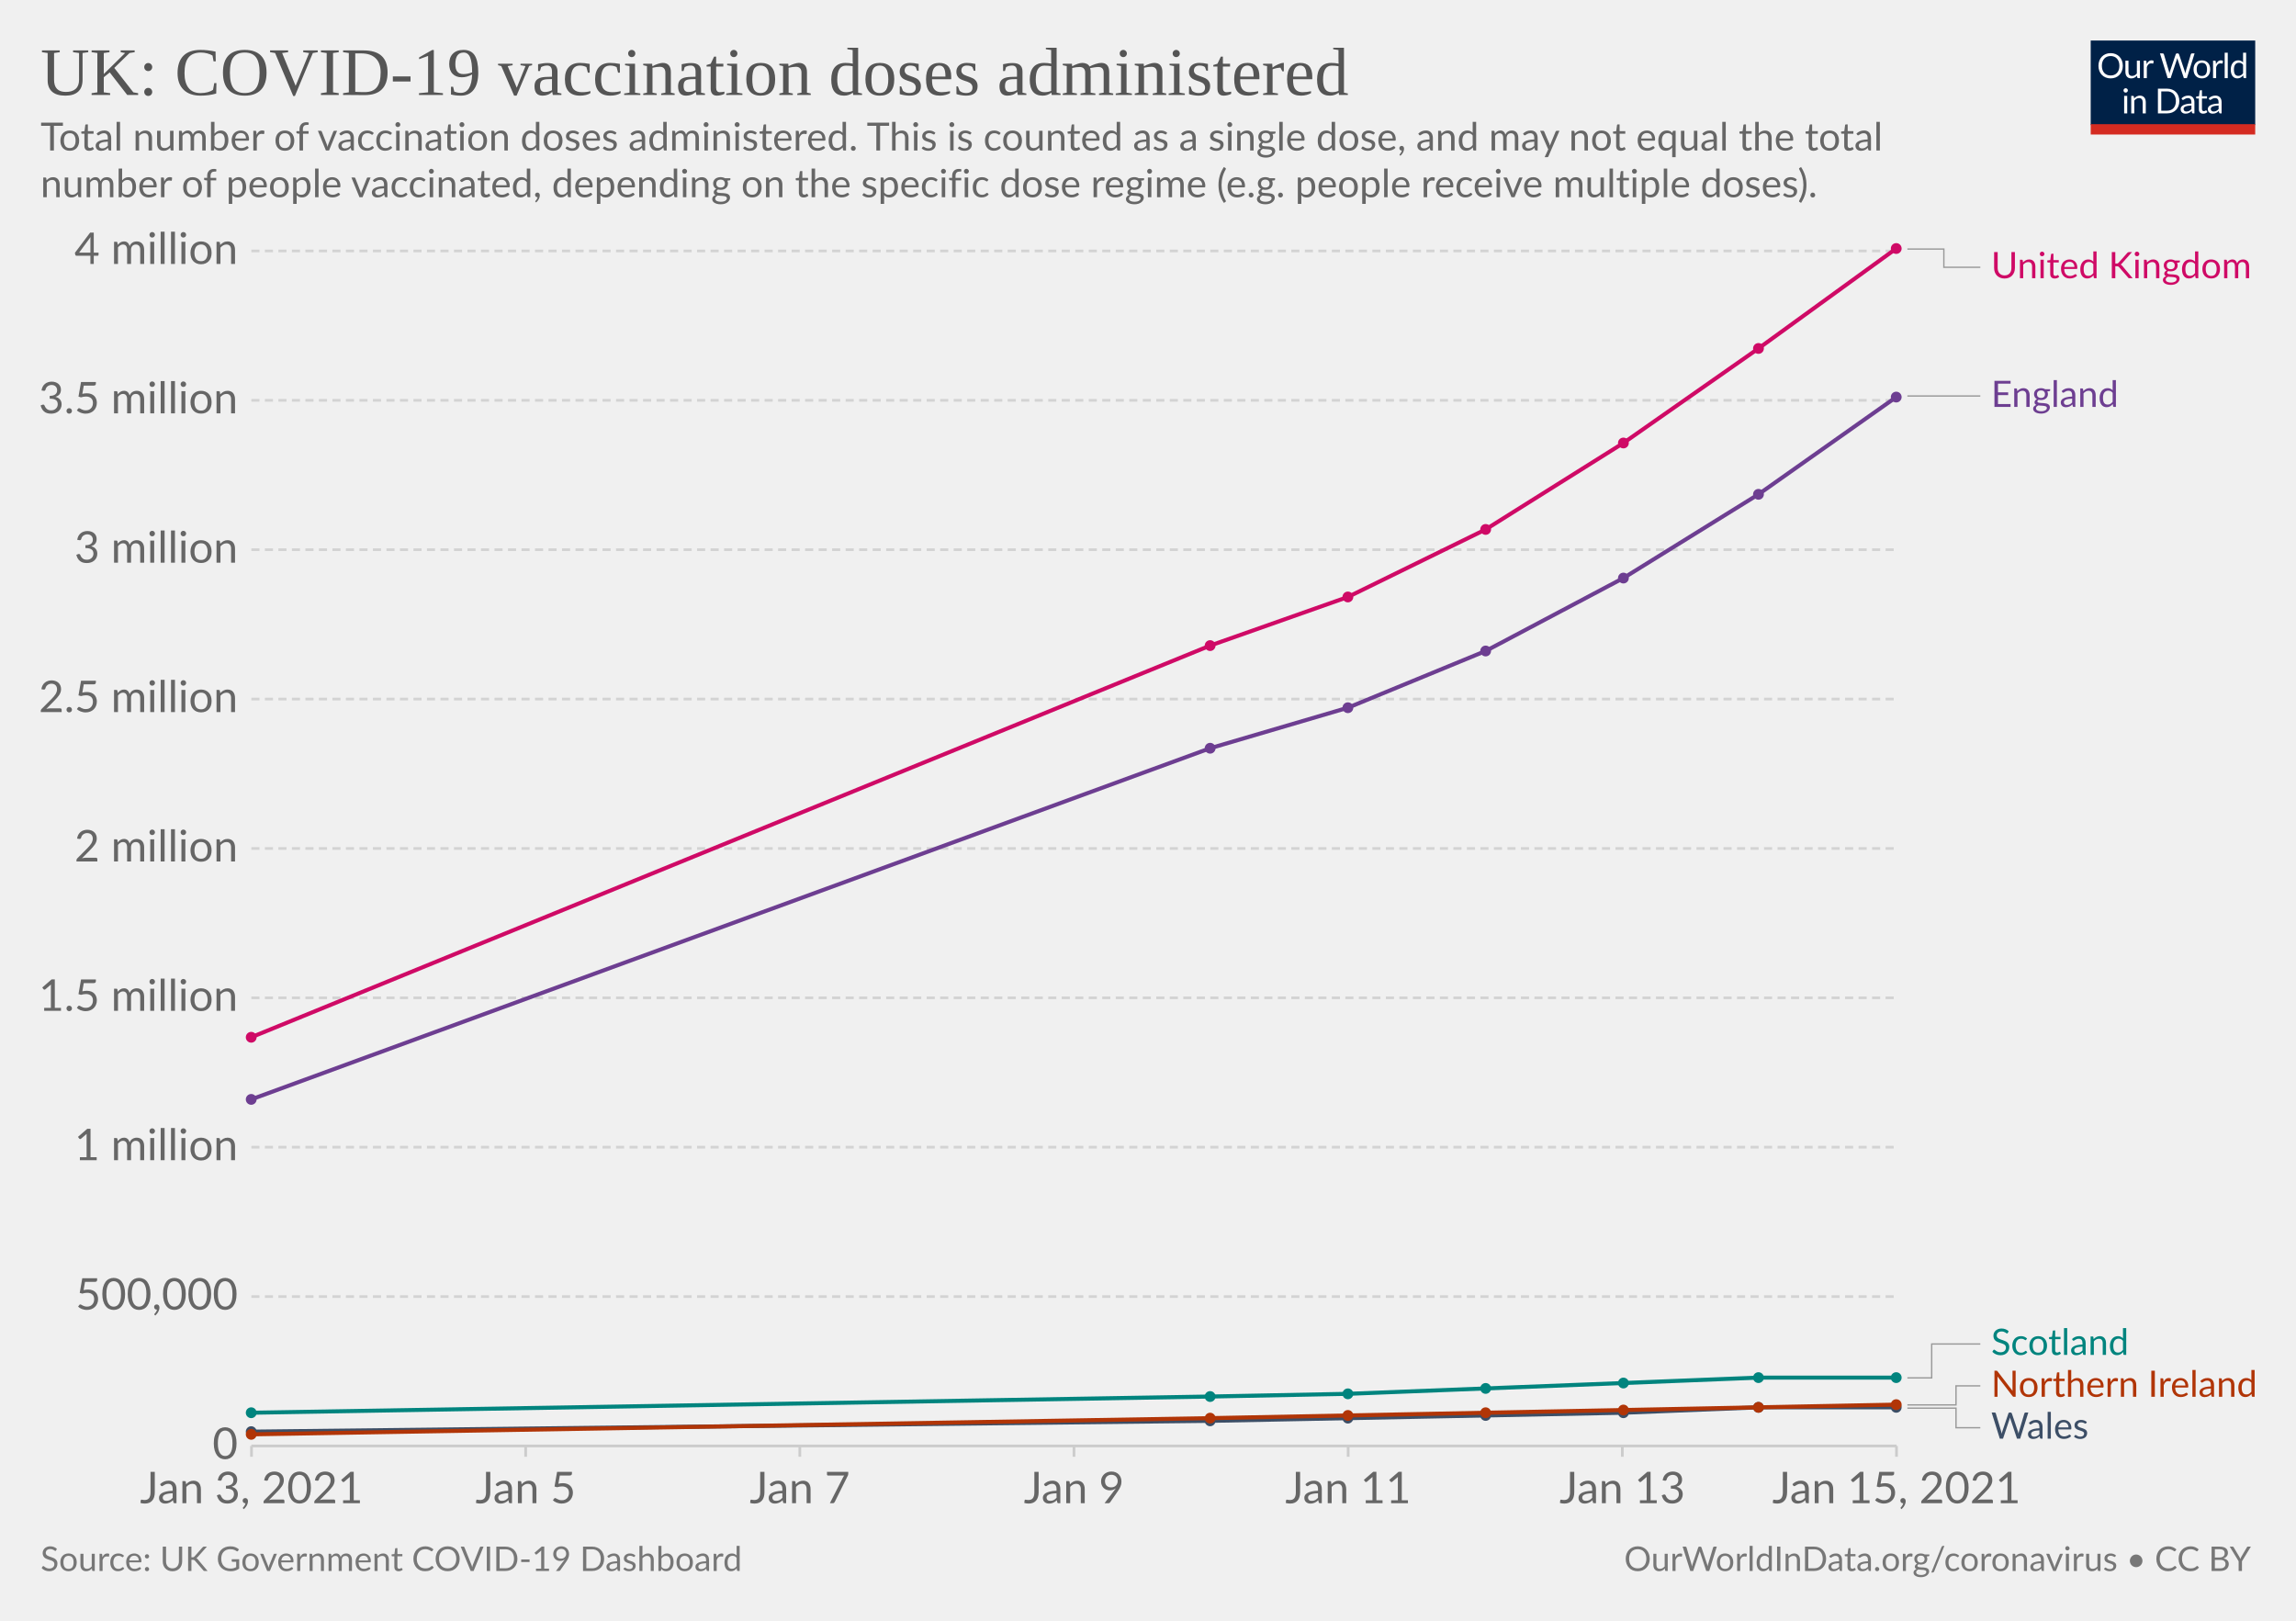
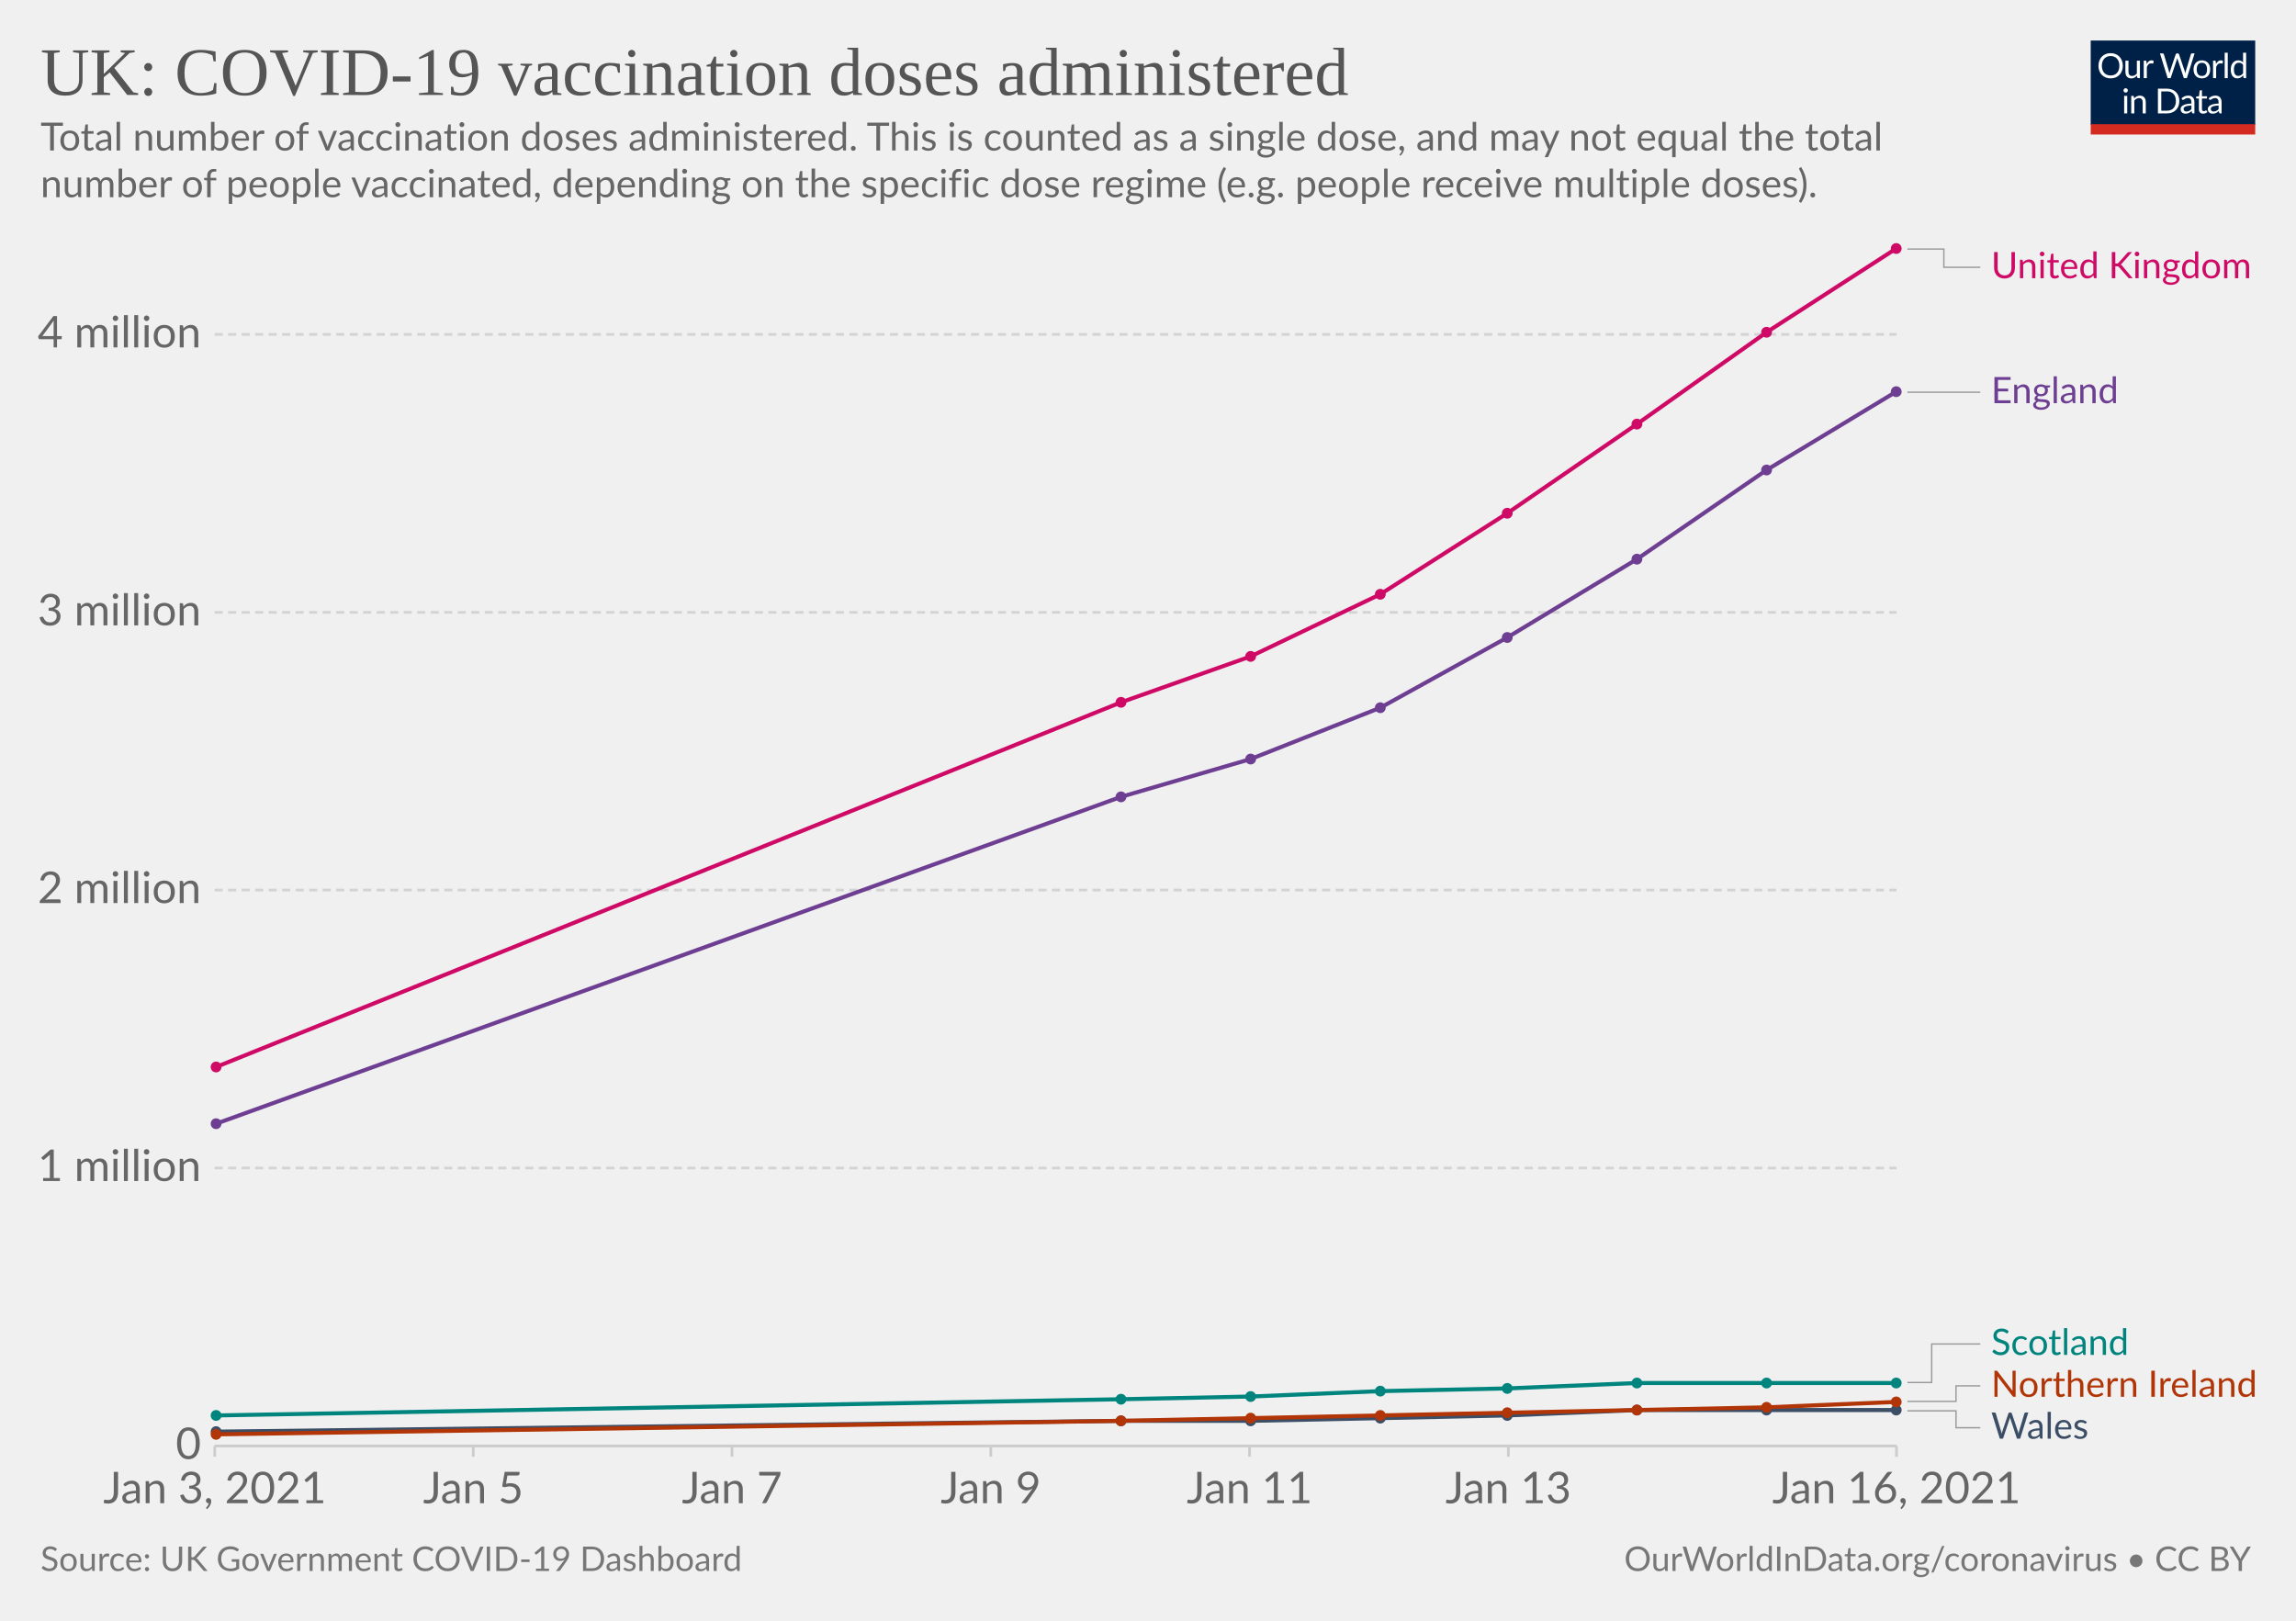
<svg xmlns="http://www.w3.org/2000/svg" version="1.1" style="background-color:#fff;-webkit-font-smoothing:antialiased" width="850" height="600" viewBox="0 0 850 600" font-family="Lato,'Helvetica Neue',Helvetica,Arial,sans-serif" font-size="18" text-rendering="optimizeLegibility">
  <g class="HeaderView">
    <g transform="matrix(.29 0 0 .29 774 15)">
      <svg width="210" height="120" viewBox="0 0 210 120" fill="none">
        <g clip-path="url(#clip0)">
          <path d="M0 0h210v107.89H0V0z" fill="#002147" />
          <path d="M40.98 32.25c0 2.36-.38 4.53-1.12 6.51a14.26 14.26 0 01-8.1 8.4c-1.9.78-4.02 1.17-6.34 1.17a16.6 16.6 0 01-6.33-1.17 14.31 14.31 0 01-8.08-8.4 18.29 18.29 0 01-1.12-6.51c0-2.36.38-4.53 1.12-6.5.75-1.97 1.8-3.67 3.17-5.1a14.32 14.32 0 014.9-3.34c1.92-.8 4.03-1.19 6.34-1.19 2.32 0 4.43.4 6.34 1.19 1.92.8 3.56 1.9 4.93 3.34a14.87 14.87 0 013.17 5.1 18.1 18.1 0 011.12 6.5zm-4.38 0c0-1.94-.26-3.68-.8-5.22a10.91 10.91 0 00-2.24-3.89 9.68 9.68 0 00-3.52-2.46 11.95 11.95 0 00-4.62-.86c-1.68 0-3.21.28-4.6.86a9.88 9.88 0 00-3.54 2.46 10.91 10.91 0 00-2.24 3.9c-.53 1.53-.8 3.27-.8 5.2 0 1.94.27 3.68.8 5.22a11.17 11.17 0 002.24 3.9 10.01 10.01 0 003.55 2.44c1.38.56 2.9.83 4.6.83s3.24-.27 4.61-.83a9.8 9.8 0 003.52-2.44 11.17 11.17 0 002.25-3.9c.53-1.54.8-3.28.8-5.21zm26.22-6.54V48H60.5c-.56 0-.9-.27-1.05-.81l-.31-2.4a12.45 12.45 0 01-3.26 2.6c-1.2.64-2.58.96-4.13.96-1.22 0-2.3-.2-3.24-.6a6.52 6.52 0 01-2.33-1.7 7.37 7.37 0 01-1.43-2.67c-.3-1.04-.46-2.2-.46-3.45V25.7h3.91v14.22c0 1.68.38 2.99 1.15 3.91.77.93 1.96 1.39 3.54 1.39 1.16 0 2.24-.27 3.23-.82a10.42 10.42 0 002.8-2.28V25.7h3.91zm8.61 4.47a9.94 9.94 0 012.6-3.56 5.64 5.64 0 013.76-1.3c.47 0 .92.05 1.34.15.44.1.83.27 1.17.49l-.3 2.92c-.09.37-.3.55-.66.55-.2 0-.5-.04-.9-.13a6.21 6.21 0 00-3.24.18 4.23 4.23 0 00-1.47.92c-.42.4-.81.9-1.17 1.5-.33.58-.64 1.26-.92 2.02V48H67.7V25.71h2.25c.42 0 .72.08.88.25.16.16.27.44.33.83l.26 3.39zm61.16-13.7L122.75 48h-3.82l-7.99-24.05a21.95 21.95 0 01-.42-1.58 38.36 38.36 0 01-.44 1.58L102.05 48h-3.83L88.4 16.47h3.54c.38 0 .7.1.95.29.26.2.43.43.5.73l6.52 21.9.28 1.28.29 1.46.3-1.46.38-1.27 7.41-21.91c.1-.25.26-.48.51-.69.27-.22.58-.33.95-.33h1.23c.38 0 .69.1.92.29a1.77 1.77 0 01.53.73l7.4 21.9a28.4 28.4 0 01.68 2.62 29.52 29.52 0 01.52-2.61l6.54-21.91a1.31 1.31 0 01.48-.7c.27-.21.58-.32.95-.32h3.32zm9.35 8.88c1.63 0 3.1.27 4.4.82a9.43 9.43 0 015.46 5.94c.5 1.4.74 2.98.74 4.73 0 1.76-.25 3.34-.74 4.75a9.43 9.43 0 01-5.46 5.92c-1.3.52-2.77.79-4.4.79-1.64 0-3.12-.27-4.44-.8a9.42 9.42 0 01-3.35-2.3c-.92-1-1.63-2.2-2.13-3.61-.49-1.41-.73-3-.73-4.75s.24-3.33.73-4.73c.5-1.43 1.2-2.64 2.13-3.63a9.4 9.4 0 013.35-2.31c1.32-.55 2.8-.82 4.44-.82zm0 19.89c2.2 0 3.84-.73 4.93-2.2 1.08-1.48 1.63-3.54 1.63-6.18 0-2.66-.55-4.72-1.63-6.2-1.09-1.49-2.73-2.23-4.93-2.23-1.12 0-2.09.2-2.93.57a5.71 5.71 0 00-2.06 1.65 7.5 7.5 0 00-1.24 2.67c-.26 1.04-.4 2.22-.4 3.54 0 2.64.55 4.7 1.64 6.18 1.1 1.47 2.76 2.2 4.99 2.2zm17.97-15.07a9.94 9.94 0 012.6-3.56 5.64 5.64 0 013.76-1.3c.47 0 .91.05 1.34.15.44.1.83.27 1.16.49l-.28 2.92c-.09.37-.31.55-.66.55-.2 0-.5-.04-.9-.13a6.2 6.2 0 00-3.24.18 4.23 4.23 0 00-1.47.92c-.43.4-.82.9-1.17 1.5a13.1 13.1 0 00-.92 2.02V48h-3.94V25.71h2.24c.43 0 .72.08.88.25.17.16.28.44.33.83l.27 3.39zm15.04-14.59V48h-3.92V15.6h3.92zm19.55 15.43a6.22 6.22 0 00-2.38-2.05 6.7 6.7 0 00-2.86-.6c-2.07 0-3.66.75-4.77 2.23-1.12 1.48-1.68 3.6-1.68 6.33 0 1.46.13 2.7.38 3.74a7.29 7.29 0 001.1 2.56 4.35 4.35 0 001.78 1.45c.7.3 1.5.46 2.4.46 1.29 0 2.41-.3 3.36-.88a9.6 9.6 0 002.67-2.49V31.02zm3.91-15.43V48h-2.33c-.56 0-.9-.27-1.06-.81l-.35-2.71a12.13 12.13 0 01-3.25 2.77 8.28 8.28 0 01-4.23 1.06 7.31 7.31 0 01-6.14-2.9c-.73-.96-1.3-2.15-1.69-3.57a18.35 18.35 0 01.07-9.48 11.29 11.29 0 011.89-3.7 8.7 8.7 0 017.06-3.34 7.96 7.96 0 016.12 2.62V15.59h3.91zM46.61 70.71V93H42.7V70.71h3.91zm.84-7c0 .39-.08.75-.24 1.09a2.81 2.81 0 01-1.52 1.47 2.67 2.67 0 01-2.16 0 2.9 2.9 0 01-1.45-1.47 2.67 2.67 0 010-2.16c.15-.35.35-.65.6-.9.25-.27.53-.47.85-.62a2.67 2.67 0 012.16 0c.35.15.65.35.9.62.27.25.47.55.62.9.16.34.24.7.24 1.08zm7.97 10.24c.49-.54 1-1.04 1.54-1.48a9.85 9.85 0 013.66-1.84 8.96 8.96 0 015.43.35c.94.4 1.72.97 2.33 1.71a7.36 7.36 0 011.43 2.67c.32 1.04.49 2.19.49 3.45V93h-3.94V78.81c0-1.69-.4-3-1.17-3.92-.76-.93-1.93-1.4-3.5-1.4a6.6 6.6 0 00-3.25.83c-1 .56-1.92 1.31-2.77 2.27V93h-3.94V70.71h2.35c.56 0 .9.28 1.04.82l.3 2.42zm57.7 3.3c0 2.36-.37 4.5-1.11 6.44a14.3 14.3 0 01-3.17 4.98 14.1 14.1 0 01-4.93 3.2c-1.9.76-4.02 1.13-6.33 1.13H85.8V61.47h11.77c2.31 0 4.42.39 6.33 1.15a13.8 13.8 0 018.1 8.18 17.75 17.75 0 011.12 6.45zm-4.37 0c0-1.94-.26-3.67-.8-5.2a10.94 10.94 0 00-2.23-3.87 9.57 9.57 0 00-3.53-2.42 12.23 12.23 0 00-4.61-.83h-7.5v24.62h7.5c1.7 0 3.24-.28 4.61-.84a9.7 9.7 0 003.53-2.4 10.94 10.94 0 002.24-3.87c.53-1.53.8-3.26.8-5.2zm19.8 5.72c-1.8.06-3.34.2-4.62.44-1.26.22-2.3.51-3.1.88-.8.36-1.37.8-1.74 1.3-.35.5-.53 1.05-.53 1.67 0 .58.1 1.1.3 1.52a3 3 0 00.76 1.05c.34.27.73.46 1.17.6a6.13 6.13 0 001.45.17 7.28 7.28 0 003.5-.81 11.95 11.95 0 002.82-2.2v-4.62zm-12.65-9.11a12.73 12.73 0 013.98-2.66c1.43-.59 3-.88 4.73-.88 1.25 0 2.36.2 3.33.61a6.81 6.81 0 013.94 4.38c.33 1.04.5 2.19.5 3.43V93h-1.74a1.8 1.8 0 01-.88-.18c-.2-.13-.36-.38-.48-.74l-.44-2.12-1.72 1.46a9.48 9.48 0 01-3.74 1.7c-.69.15-1.46.23-2.3.23-.87 0-1.69-.12-2.45-.35a5.34 5.34 0 01-3.34-2.93 6.64 6.64 0 01-.49-2.64c0-.88.25-1.72.73-2.53a6.33 6.33 0 012.35-2.17c1.09-.63 2.5-1.15 4.25-1.54 1.75-.41 3.89-.65 6.42-.7v-1.75c0-1.73-.37-3.03-1.12-3.91-.75-.9-1.84-1.34-3.28-1.34-.97 0-1.78.12-2.44.37-.64.23-1.2.5-1.7.81l-1.23.82c-.33.23-.67.35-1 .35-.27 0-.5-.07-.69-.2a2.1 2.1 0 01-.48-.53l-.7-1.25zm27.67 19.5c-1.76 0-3.12-.5-4.07-1.48-.94-.98-1.41-2.4-1.41-4.25V74h-2.68a.9.9 0 01-.6-.2c-.16-.14-.24-.36-.24-.66v-1.56l3.65-.46.9-6.89a.9.9 0 01.29-.52.88.88 0 01.62-.22H142v7.67h6.44V74H142v13.38c0 .94.22 1.63.68 2.09.45.45 1.04.68 1.76.68a3.21 3.21 0 001.85-.53l.55-.35c.16-.12.3-.18.41-.18.2 0 .4.13.55.38l1.15 1.87a7.45 7.45 0 01-2.44 1.5 8.53 8.53 0 01-2.95.52zm19.68-10.4c-1.8.07-3.34.21-4.62.45-1.26.22-2.3.51-3.1.88-.8.36-1.37.8-1.74 1.3-.35.5-.53 1.05-.53 1.67 0 .58.1 1.1.3 1.52a2.9 2.9 0 00.76 1.05c.34.27.73.46 1.17.6a6.13 6.13 0 001.45.17 7.3 7.3 0 003.5-.81 12.04 12.04 0 002.82-2.2v-4.62zm-12.65-9.1a12.72 12.72 0 013.99-2.66c1.42-.59 3-.88 4.72-.88 1.25 0 2.36.2 3.33.61a6.81 6.81 0 013.94 4.38c.33 1.04.5 2.19.5 3.43V93h-1.74a1.8 1.8 0 01-.88-.18c-.2-.13-.36-.38-.48-.74l-.44-2.12-1.72 1.46a9.48 9.48 0 01-3.74 1.7c-.69.15-1.46.23-2.3.23-.87 0-1.69-.12-2.45-.35a5.33 5.33 0 01-3.34-2.93 6.62 6.62 0 01-.49-2.64c0-.88.25-1.72.73-2.53a6.33 6.33 0 012.35-2.17c1.09-.63 2.5-1.15 4.25-1.54a31.2 31.2 0 016.42-.7v-1.75c0-1.73-.37-3.03-1.12-3.91-.75-.9-1.84-1.34-3.28-1.34-.97 0-1.78.12-2.44.37-.64.23-1.2.5-1.7.81l-1.22.82c-.34.23-.68.35-1.02.35-.26 0-.49-.07-.68-.2a1.88 1.88 0 01-.48-.53l-.7-1.25zM40.98 32.25c0 2.36-.38 4.53-1.12 6.51a14.26 14.26 0 01-8.1 8.4c-1.9.78-4.02 1.17-6.34 1.17a16.6 16.6 0 01-6.33-1.17 14.31 14.31 0 01-8.08-8.4 18.29 18.29 0 01-1.12-6.51c0-2.36.38-4.53 1.12-6.5.75-1.97 1.8-3.67 3.17-5.1a14.32 14.32 0 014.9-3.34c1.92-.8 4.03-1.19 6.34-1.19 2.32 0 4.43.4 6.34 1.19 1.92.8 3.56 1.9 4.93 3.34a14.87 14.87 0 013.17 5.1 18.1 18.1 0 011.12 6.5zm-4.38 0c0-1.94-.26-3.68-.8-5.22a10.91 10.91 0 00-2.24-3.89 9.68 9.68 0 00-3.52-2.46 11.95 11.95 0 00-4.62-.86c-1.68 0-3.21.28-4.6.86a9.88 9.88 0 00-3.54 2.46 10.91 10.91 0 00-2.24 3.9c-.53 1.53-.8 3.27-.8 5.2 0 1.94.27 3.68.8 5.22a11.17 11.17 0 002.24 3.9 10.01 10.01 0 003.55 2.44c1.38.56 2.9.83 4.6.83s3.24-.27 4.61-.83a9.8 9.8 0 003.52-2.44 11.17 11.17 0 002.25-3.9c.53-1.54.8-3.28.8-5.21zm26.22-6.54V48H60.5c-.56 0-.9-.27-1.05-.81l-.31-2.4a12.45 12.45 0 01-3.26 2.6c-1.2.64-2.58.96-4.13.96-1.22 0-2.3-.2-3.24-.6a6.52 6.52 0 01-2.33-1.7 7.37 7.37 0 01-1.43-2.67c-.3-1.04-.46-2.2-.46-3.45V25.7h3.91v14.22c0 1.68.38 2.99 1.15 3.91.77.93 1.96 1.39 3.54 1.39 1.16 0 2.24-.27 3.23-.82a10.42 10.42 0 002.8-2.28V25.7h3.91zm8.61 4.47a9.94 9.94 0 012.6-3.56 5.64 5.64 0 013.76-1.3c.47 0 .92.05 1.34.15.44.1.83.27 1.17.49l-.3 2.92c-.09.37-.3.55-.66.55-.2 0-.5-.04-.9-.13a6.21 6.21 0 00-3.24.18 4.23 4.23 0 00-1.47.92c-.42.4-.81.9-1.17 1.5-.33.58-.64 1.26-.92 2.02V48H67.7V25.71h2.25c.42 0 .72.08.88.25.16.16.27.44.33.83l.26 3.39zm61.16-13.7L122.75 48h-3.82l-7.99-24.05a21.95 21.95 0 01-.42-1.58 38.36 38.36 0 01-.44 1.58L102.05 48h-3.83L88.4 16.47h3.54c.38 0 .7.1.95.29.26.2.43.43.5.73l6.52 21.9.28 1.28.29 1.46.3-1.46.38-1.27 7.41-21.91c.1-.25.26-.48.51-.69.27-.22.58-.33.95-.33h1.23c.38 0 .69.1.92.29a1.77 1.77 0 01.53.73l7.4 21.9a28.4 28.4 0 01.68 2.62 29.52 29.52 0 01.52-2.61l6.54-21.91a1.31 1.31 0 01.48-.7c.27-.21.58-.32.95-.32h3.32zm9.35 8.88c1.63 0 3.1.27 4.4.82a9.43 9.43 0 015.46 5.94c.5 1.4.74 2.98.74 4.73 0 1.76-.25 3.34-.74 4.75a9.43 9.43 0 01-5.46 5.92c-1.3.52-2.77.79-4.4.79-1.64 0-3.12-.27-4.44-.8a9.42 9.42 0 01-3.35-2.3c-.92-1-1.63-2.2-2.13-3.61-.49-1.41-.73-3-.73-4.75s.24-3.33.73-4.73c.5-1.43 1.2-2.64 2.13-3.63a9.4 9.4 0 013.35-2.31c1.32-.55 2.8-.82 4.44-.82zm0 19.89c2.2 0 3.84-.73 4.93-2.2 1.08-1.48 1.63-3.54 1.63-6.18 0-2.66-.55-4.72-1.63-6.2-1.09-1.49-2.73-2.23-4.93-2.23-1.12 0-2.09.2-2.93.57a5.71 5.71 0 00-2.06 1.65 7.5 7.5 0 00-1.24 2.67c-.26 1.04-.4 2.22-.4 3.54 0 2.64.55 4.7 1.64 6.18 1.1 1.47 2.76 2.2 4.99 2.2zm17.97-15.07a9.94 9.94 0 012.6-3.56 5.64 5.64 0 013.76-1.3c.47 0 .91.05 1.34.15.44.1.83.27 1.16.49l-.28 2.92c-.09.37-.31.55-.66.55-.2 0-.5-.04-.9-.13a6.2 6.2 0 00-3.24.18 4.23 4.23 0 00-1.47.92c-.43.4-.82.9-1.17 1.5a13.1 13.1 0 00-.92 2.02V48h-3.94V25.71h2.24c.43 0 .72.08.88.25.17.16.28.44.33.83l.27 3.39zm15.04-14.59V48h-3.92V15.6h3.92zm19.55 15.43a6.22 6.22 0 00-2.38-2.05 6.7 6.7 0 00-2.86-.6c-2.07 0-3.66.75-4.77 2.23-1.12 1.48-1.68 3.6-1.68 6.33 0 1.46.13 2.7.38 3.74a7.29 7.29 0 001.1 2.56 4.35 4.35 0 001.78 1.45c.7.3 1.5.46 2.4.46 1.29 0 2.41-.3 3.36-.88a9.6 9.6 0 002.67-2.49V31.02zm3.91-15.43V48h-2.33c-.56 0-.9-.27-1.06-.81l-.35-2.71a12.13 12.13 0 01-3.25 2.77 8.28 8.28 0 01-4.23 1.06 7.31 7.31 0 01-6.14-2.9c-.73-.96-1.3-2.15-1.69-3.57a18.35 18.35 0 01.07-9.48 11.29 11.29 0 011.89-3.7 8.7 8.7 0 017.06-3.34 7.96 7.96 0 016.12 2.62V15.59h3.91zM46.61 70.71V93H42.7V70.71h3.91zm.84-7c0 .39-.08.75-.24 1.09a2.81 2.81 0 01-1.52 1.47 2.67 2.67 0 01-2.16 0 2.9 2.9 0 01-1.45-1.47 2.67 2.67 0 010-2.16c.15-.35.35-.65.6-.9.25-.27.53-.47.85-.62a2.67 2.67 0 012.16 0c.35.15.65.35.9.62.27.25.47.55.62.9.16.34.24.7.24 1.08zm7.97 10.24c.49-.54 1-1.04 1.54-1.48a9.85 9.85 0 013.66-1.84 8.96 8.96 0 015.43.35c.94.4 1.72.97 2.33 1.71a7.36 7.36 0 011.43 2.67c.32 1.04.49 2.19.49 3.45V93h-3.94V78.81c0-1.69-.4-3-1.17-3.92-.76-.93-1.93-1.4-3.5-1.4a6.6 6.6 0 00-3.25.83c-1 .56-1.92 1.31-2.77 2.27V93h-3.94V70.71h2.35c.56 0 .9.28 1.04.82l.3 2.42zm57.7 3.3c0 2.36-.37 4.5-1.11 6.44a14.3 14.3 0 01-3.17 4.98 14.1 14.1 0 01-4.93 3.2c-1.9.76-4.02 1.13-6.33 1.13H85.8V61.47h11.77c2.31 0 4.42.39 6.33 1.15a13.8 13.8 0 018.1 8.18 17.75 17.75 0 011.12 6.45zm-4.37 0c0-1.94-.26-3.67-.8-5.2a10.94 10.94 0 00-2.23-3.87 9.57 9.57 0 00-3.53-2.42 12.23 12.23 0 00-4.61-.83h-7.5v24.62h7.5c1.7 0 3.24-.28 4.61-.84a9.7 9.7 0 003.53-2.4 10.94 10.94 0 002.24-3.87c.53-1.53.8-3.26.8-5.2zm19.8 5.72c-1.8.06-3.34.2-4.62.44-1.26.22-2.3.51-3.1.88-.8.36-1.37.8-1.74 1.3-.35.5-.53 1.05-.53 1.67 0 .58.1 1.1.3 1.52a3 3 0 00.76 1.05c.34.27.73.46 1.17.6a6.13 6.13 0 001.45.17 7.28 7.28 0 003.5-.81 11.95 11.95 0 002.82-2.2v-4.62zm-12.65-9.11a12.73 12.73 0 013.98-2.66c1.43-.59 3-.88 4.73-.88 1.25 0 2.36.2 3.33.61a6.81 6.81 0 013.94 4.38c.33 1.04.5 2.19.5 3.43V93h-1.74a1.8 1.8 0 01-.88-.18c-.2-.13-.36-.38-.48-.74l-.44-2.12-1.72 1.46a9.48 9.48 0 01-3.74 1.7c-.69.15-1.46.23-2.3.23-.87 0-1.69-.12-2.45-.35a5.34 5.34 0 01-3.34-2.93 6.64 6.64 0 01-.49-2.64c0-.88.25-1.72.73-2.53a6.33 6.33 0 012.35-2.17c1.09-.63 2.5-1.15 4.25-1.54 1.75-.41 3.89-.65 6.42-.7v-1.75c0-1.73-.37-3.03-1.12-3.91-.75-.9-1.84-1.34-3.28-1.34-.97 0-1.78.12-2.44.37-.64.23-1.2.5-1.7.81l-1.23.82c-.33.23-.67.35-1 .35-.27 0-.5-.07-.69-.2a2.1 2.1 0 01-.48-.53l-.7-1.25zm27.67 19.5c-1.76 0-3.12-.5-4.07-1.48-.94-.98-1.41-2.4-1.41-4.25V74h-2.68a.9.9 0 01-.6-.2c-.16-.14-.24-.36-.24-.66v-1.56l3.65-.46.9-6.89a.9.9 0 01.29-.52.88.88 0 01.62-.22H142v7.67h6.44V74H142v13.38c0 .94.22 1.63.68 2.09.45.45 1.04.68 1.76.68a3.21 3.21 0 001.85-.53l.55-.35c.16-.12.3-.18.41-.18.2 0 .4.13.55.38l1.15 1.87a7.45 7.45 0 01-2.44 1.5 8.53 8.53 0 01-2.95.52zm19.68-10.4c-1.8.07-3.34.21-4.62.45-1.26.22-2.3.51-3.1.88-.8.36-1.37.8-1.74 1.3-.35.5-.53 1.05-.53 1.67 0 .58.1 1.1.3 1.52a2.9 2.9 0 00.76 1.05c.34.27.73.46 1.17.6a6.13 6.13 0 001.45.17 7.3 7.3 0 003.5-.81 12.04 12.04 0 002.82-2.2v-4.62zm-12.65-9.1a12.72 12.72 0 013.99-2.66c1.42-.59 3-.88 4.72-.88 1.25 0 2.36.2 3.33.61a6.81 6.81 0 013.94 4.38c.33 1.04.5 2.19.5 3.43V93h-1.74a1.8 1.8 0 01-.88-.18c-.2-.13-.36-.38-.48-.74l-.44-2.12-1.72 1.46a9.48 9.48 0 01-3.74 1.7c-.69.15-1.46.23-2.3.23-.87 0-1.69-.12-2.45-.35a5.33 5.33 0 01-3.34-2.93 6.62 6.62 0 01-.49-2.64c0-.88.25-1.72.73-2.53a6.33 6.33 0 012.35-2.17c1.09-.63 2.5-1.15 4.25-1.54a31.2 31.2 0 016.42-.7v-1.75c0-1.73-.37-3.03-1.12-3.91-.75-.9-1.84-1.34-3.28-1.34-.97 0-1.78.12-2.44.37-.64.23-1.2.5-1.7.81l-1.22.82c-.34.23-.68.35-1.02.35-.26 0-.49-.07-.68-.2a1.88 1.88 0 01-.48-.53l-.7-1.25zM40.98 32.25c0 2.36-.38 4.53-1.12 6.51a14.26 14.26 0 01-8.1 8.4c-1.9.78-4.02 1.17-6.34 1.17a16.6 16.6 0 01-6.33-1.17 14.31 14.31 0 01-8.08-8.4 18.29 18.29 0 01-1.12-6.51c0-2.36.38-4.53 1.12-6.5.75-1.97 1.8-3.67 3.17-5.1a14.32 14.32 0 014.9-3.34c1.92-.8 4.03-1.19 6.34-1.19 2.32 0 4.43.4 6.34 1.19 1.92.8 3.56 1.9 4.93 3.34a14.87 14.87 0 013.17 5.1 18.1 18.1 0 011.12 6.5zm-4.38 0c0-1.94-.26-3.68-.8-5.22a10.91 10.91 0 00-2.24-3.89 9.68 9.68 0 00-3.52-2.46 11.95 11.95 0 00-4.62-.86c-1.68 0-3.21.28-4.6.86a9.88 9.88 0 00-3.54 2.46 10.91 10.91 0 00-2.24 3.9c-.53 1.53-.8 3.27-.8 5.2 0 1.94.27 3.68.8 5.22a11.17 11.17 0 002.24 3.9 10.01 10.01 0 003.55 2.44c1.38.56 2.9.83 4.6.83s3.24-.27 4.61-.83a9.8 9.8 0 003.52-2.44 11.17 11.17 0 002.25-3.9c.53-1.54.8-3.28.8-5.21zm26.22-6.54V48H60.5c-.56 0-.9-.27-1.05-.81l-.31-2.4a12.45 12.45 0 01-3.26 2.6c-1.2.64-2.58.96-4.13.96-1.22 0-2.3-.2-3.24-.6a6.52 6.52 0 01-2.33-1.7 7.37 7.37 0 01-1.43-2.67c-.3-1.04-.46-2.2-.46-3.45V25.7h3.91v14.22c0 1.68.38 2.99 1.15 3.91.77.93 1.96 1.39 3.54 1.39 1.16 0 2.24-.27 3.23-.82a10.42 10.42 0 002.8-2.28V25.7h3.91zm8.61 4.47a9.94 9.94 0 012.6-3.56 5.64 5.64 0 013.76-1.3c.47 0 .92.05 1.34.15.44.1.83.27 1.17.49l-.3 2.92c-.09.37-.3.55-.66.55-.2 0-.5-.04-.9-.13a6.21 6.21 0 00-3.24.18 4.23 4.23 0 00-1.47.92c-.42.4-.81.9-1.17 1.5-.33.58-.64 1.26-.92 2.02V48H67.7V25.71h2.25c.42 0 .72.08.88.25.16.16.27.44.33.83l.26 3.39zm61.16-13.7L122.75 48h-3.82l-7.99-24.05a21.95 21.95 0 01-.42-1.58 38.36 38.36 0 01-.44 1.58L102.05 48h-3.83L88.4 16.47h3.54c.38 0 .7.1.95.29.26.2.43.43.5.73l6.52 21.9.28 1.28.29 1.46.3-1.46.38-1.27 7.41-21.91c.1-.25.26-.48.51-.69.27-.22.58-.33.95-.33h1.23c.38 0 .69.1.92.29a1.77 1.77 0 01.53.73l7.4 21.9a28.4 28.4 0 01.68 2.62 29.52 29.52 0 01.52-2.61l6.54-21.91a1.31 1.31 0 01.48-.7c.27-.21.58-.32.95-.32h3.32zm9.35 8.88c1.63 0 3.1.27 4.4.82a9.43 9.43 0 015.46 5.94c.5 1.4.74 2.98.74 4.73 0 1.76-.25 3.34-.74 4.75a9.43 9.43 0 01-5.46 5.92c-1.3.52-2.77.79-4.4.79-1.64 0-3.12-.27-4.44-.8a9.42 9.42 0 01-3.35-2.3c-.92-1-1.63-2.2-2.13-3.61-.49-1.41-.73-3-.73-4.75s.24-3.33.73-4.73c.5-1.43 1.2-2.64 2.13-3.63a9.4 9.4 0 013.35-2.31c1.32-.55 2.8-.82 4.44-.82zm0 19.89c2.2 0 3.84-.73 4.93-2.2 1.08-1.48 1.63-3.54 1.63-6.18 0-2.66-.55-4.72-1.63-6.2-1.09-1.49-2.73-2.23-4.93-2.23-1.12 0-2.09.2-2.93.57a5.71 5.71 0 00-2.06 1.65 7.5 7.5 0 00-1.24 2.67c-.26 1.04-.4 2.22-.4 3.54 0 2.64.55 4.7 1.64 6.18 1.1 1.47 2.76 2.2 4.99 2.2zm17.97-15.07a9.94 9.94 0 012.6-3.56 5.64 5.64 0 013.76-1.3c.47 0 .91.05 1.34.15.44.1.83.27 1.16.49l-.28 2.92c-.09.37-.31.55-.66.55-.2 0-.5-.04-.9-.13a6.2 6.2 0 00-3.24.18 4.23 4.23 0 00-1.47.92c-.43.4-.82.9-1.17 1.5a13.1 13.1 0 00-.92 2.02V48h-3.94V25.71h2.24c.43 0 .72.08.88.25.17.16.28.44.33.83l.27 3.39zm15.04-14.59V48h-3.92V15.6h3.92zm19.55 15.43a6.22 6.22 0 00-2.38-2.05 6.7 6.7 0 00-2.86-.6c-2.07 0-3.66.75-4.77 2.23-1.12 1.48-1.68 3.6-1.68 6.33 0 1.46.13 2.7.38 3.74a7.29 7.29 0 001.1 2.56 4.35 4.35 0 001.78 1.45c.7.3 1.5.46 2.4.46 1.29 0 2.41-.3 3.36-.88a9.6 9.6 0 002.67-2.49V31.02zm3.91-15.43V48h-2.33c-.56 0-.9-.27-1.06-.81l-.35-2.71a12.13 12.13 0 01-3.25 2.77 8.28 8.28 0 01-4.23 1.06 7.31 7.31 0 01-6.14-2.9c-.73-.96-1.3-2.15-1.69-3.57a18.35 18.35 0 01.07-9.48 11.29 11.29 0 011.89-3.7 8.7 8.7 0 017.06-3.34 7.96 7.96 0 016.12 2.62V15.59h3.91zM46.61 70.71V93H42.7V70.71h3.91zm.84-7c0 .39-.08.75-.24 1.09a2.81 2.81 0 01-1.52 1.47 2.67 2.67 0 01-2.16 0 2.9 2.9 0 01-1.45-1.47 2.67 2.67 0 010-2.16c.15-.35.35-.65.6-.9.25-.27.53-.47.85-.62a2.67 2.67 0 012.16 0c.35.15.65.35.9.62.27.25.47.55.62.9.16.34.24.7.24 1.08zm7.97 10.24c.49-.54 1-1.04 1.54-1.48a9.85 9.85 0 013.66-1.84 8.96 8.96 0 015.43.35c.94.4 1.72.97 2.33 1.71a7.36 7.36 0 011.43 2.67c.32 1.04.49 2.19.49 3.45V93h-3.94V78.81c0-1.69-.4-3-1.17-3.92-.76-.93-1.93-1.4-3.5-1.4a6.6 6.6 0 00-3.25.83c-1 .56-1.92 1.31-2.77 2.27V93h-3.94V70.71h2.35c.56 0 .9.28 1.04.82l.3 2.42zm57.7 3.3c0 2.36-.37 4.5-1.11 6.44a14.3 14.3 0 01-3.17 4.98 14.1 14.1 0 01-4.93 3.2c-1.9.76-4.02 1.13-6.33 1.13H85.8V61.47h11.77c2.31 0 4.42.39 6.33 1.15a13.8 13.8 0 018.1 8.18 17.75 17.75 0 011.12 6.45zm-4.37 0c0-1.94-.26-3.67-.8-5.2a10.94 10.94 0 00-2.23-3.87 9.57 9.57 0 00-3.53-2.42 12.23 12.23 0 00-4.61-.83h-7.5v24.62h7.5c1.7 0 3.24-.28 4.61-.84a9.7 9.7 0 003.53-2.4 10.94 10.94 0 002.24-3.87c.53-1.53.8-3.26.8-5.2zm19.8 5.72c-1.8.06-3.34.2-4.62.44-1.26.22-2.3.51-3.1.88-.8.36-1.37.8-1.74 1.3-.35.5-.53 1.05-.53 1.67 0 .58.1 1.1.3 1.52a3 3 0 00.76 1.05c.34.27.73.46 1.17.6a6.13 6.13 0 001.45.17 7.28 7.28 0 003.5-.81 11.95 11.95 0 002.82-2.2v-4.62zm-12.65-9.11a12.73 12.73 0 013.98-2.66c1.43-.59 3-.88 4.73-.88 1.25 0 2.36.2 3.33.61a6.81 6.81 0 013.94 4.38c.33 1.04.5 2.19.5 3.43V93h-1.74a1.8 1.8 0 01-.88-.18c-.2-.13-.36-.38-.48-.74l-.44-2.12-1.72 1.46a9.48 9.48 0 01-3.74 1.7c-.69.15-1.46.23-2.3.23-.87 0-1.69-.12-2.45-.35a5.34 5.34 0 01-3.34-2.93 6.64 6.64 0 01-.49-2.64c0-.88.25-1.72.73-2.53a6.33 6.33 0 012.35-2.17c1.09-.63 2.5-1.15 4.25-1.54 1.75-.41 3.89-.65 6.42-.7v-1.75c0-1.73-.37-3.03-1.12-3.91-.75-.9-1.84-1.34-3.28-1.34-.97 0-1.78.12-2.44.37-.64.23-1.2.5-1.7.81l-1.23.82c-.33.23-.67.35-1 .35-.27 0-.5-.07-.69-.2a2.1 2.1 0 01-.48-.53l-.7-1.25zm27.67 19.5c-1.76 0-3.12-.5-4.07-1.48-.94-.98-1.41-2.4-1.41-4.25V74h-2.68a.9.9 0 01-.6-.2c-.16-.14-.24-.36-.24-.66v-1.56l3.65-.46.9-6.89a.9.9 0 01.29-.52.88.88 0 01.62-.22H142v7.67h6.44V74H142v13.38c0 .94.22 1.63.68 2.09.45.45 1.04.68 1.76.68a3.21 3.21 0 001.85-.53l.55-.35c.16-.12.3-.18.41-.18.2 0 .4.13.55.38l1.15 1.87a7.45 7.45 0 01-2.44 1.5 8.53 8.53 0 01-2.95.52zm19.68-10.4c-1.8.07-3.34.21-4.62.45-1.26.22-2.3.51-3.1.88-.8.36-1.37.8-1.74 1.3-.35.5-.53 1.05-.53 1.67 0 .58.1 1.1.3 1.52a2.9 2.9 0 00.76 1.05c.34.27.73.46 1.17.6a6.13 6.13 0 001.45.17 7.3 7.3 0 003.5-.81 12.04 12.04 0 002.82-2.2v-4.62zm-12.65-9.1a12.72 12.72 0 013.99-2.66c1.42-.59 3-.88 4.72-.88 1.25 0 2.36.2 3.33.61a6.81 6.81 0 013.94 4.38c.33 1.04.5 2.19.5 3.43V93h-1.74a1.8 1.8 0 01-.88-.18c-.2-.13-.36-.38-.48-.74l-.44-2.12-1.72 1.46a9.48 9.48 0 01-3.74 1.7c-.69.15-1.46.23-2.3.23-.87 0-1.69-.12-2.45-.35a5.33 5.33 0 01-3.34-2.93 6.62 6.62 0 01-.49-2.64c0-.88.25-1.72.73-2.53a6.33 6.33 0 012.35-2.17c1.09-.63 2.5-1.15 4.25-1.54a31.2 31.2 0 016.42-.7v-1.75c0-1.73-.37-3.03-1.12-3.91-.75-.9-1.84-1.34-3.28-1.34-.97 0-1.78.12-2.44.37-.64.23-1.2.5-1.7.81l-1.22.82c-.34.23-.68.35-1.02.35-.26 0-.49-.07-.68-.2a1.88 1.88 0 01-.48-.53l-.7-1.25z" fill="#fff" />
          <path fill="#D42B21" d="M0 106.79h210V120H0z" />
        </g>
        <defs>
          <clipPath id="clip0">
            <path fill="#fff" d="M0 0h210v120H0z" />
          </clipPath>
        </defs>
      </svg>
    </g>
    <a href="https://ourworldindata.org/grapher/uk-cumulative-covid-vaccinations?tab=chart&amp;stackMode=absolute&amp;time=2021-01-03..latest&amp;region=World" target="_blank" rel="noopener" font-family="&quot;Playfair Display&quot;,Georgia,&quot;Times New Roman&quot;,serif">
      <text font-size="25.2" x="15" y="35.2" fill="#555">
        <tspan x="15" y="35.16">UK: COVID-19 vaccination doses administered</tspan>
      </text>
    </a>
    <text font-size="14.4" x="15" y="55.7" fill="#666">
      <tspan x="15" y="55.72">Total number of vaccination doses administered. This is counted as a single dose, and may not equal the total</tspan>
      <tspan x="15" y="73">number of people vaccinated, depending on the specific dose regime (e.g. people receive multiple doses).</tspan>
    </text>
  </g>
  <g class="LineChart">
    <defs>
      <clipPath id="a">
-         <path d="M83.06 0h830v928.6h-830z" />
+         <path d="M69.45 0h830v928.6h-830z" />
      </clipPath>
    </defs>
    <g class="DualAxisView">
      <g class="HorizontalAxis">
-         <path stroke="#ccc" d="M93.1 535.3v4M194.6 535.3v4M296.1 535.3v4M397.6 535.3v4M499.1 535.3v4M600.6 535.3v4M702.1 535.3v4" />
-         <text x="93.1" y="556.5" fill="#666" text-anchor="middle" font-size="16.2">Jan 3, 2021</text>
-         <text x="194.6" y="556.5" fill="#666" text-anchor="middle" font-size="16.2">Jan 5</text>
-         <text x="296.1" y="556.5" fill="#666" text-anchor="middle" font-size="16.2">Jan 7</text>
-         <text x="397.6" y="556.5" fill="#666" text-anchor="middle" font-size="16.2">Jan 9</text>
-         <text x="499.1" y="556.5" fill="#666" text-anchor="middle" font-size="16.2">Jan 11</text>
-         <text x="600.6" y="556.5" fill="#666" text-anchor="middle" font-size="16.2">Jan 13</text>
-         <text x="702.1" y="556.5" fill="#666" text-anchor="middle" font-size="16.2">Jan 15, 2021</text>
+         <path stroke="#ccc" d="M79.5 535.3v4M175.2 535.3v4M271 535.3v4M366.8 535.3v4M462.6 535.3v4M558.4 535.3v4M702.1 535.3v4" />
+         <text x="79.5" y="556.5" fill="#666" text-anchor="middle" font-size="16.2">Jan 3, 2021</text>
+         <text x="175.2" y="556.5" fill="#666" text-anchor="middle" font-size="16.2">Jan 5</text>
+         <text x="271" y="556.5" fill="#666" text-anchor="middle" font-size="16.2">Jan 7</text>
+         <text x="366.8" y="556.5" fill="#666" text-anchor="middle" font-size="16.2">Jan 9</text>
+         <text x="462.6" y="556.5" fill="#666" text-anchor="middle" font-size="16.2">Jan 11</text>
+         <text x="558.4" y="556.5" fill="#666" text-anchor="middle" font-size="16.2">Jan 13</text>
+         <text x="702.1" y="556.5" fill="#666" text-anchor="middle" font-size="16.2">Jan 16, 2021</text>
      </g>
      <g class="VerticalAxis" fill="#666" dominant-baseline="middle" text-anchor="end" font-size="16.2">
-         <text x="88.06" y="535.3">0</text>
-         <text x="88.06" y="480">500,000</text>
-         <text x="88.06" y="424.7">1 million</text>
-         <text x="88.06" y="369.4">1.5 million</text>
-         <text x="88.06" y="314.1">2 million</text>
-         <text x="88.06" y="258.8">2.5 million</text>
-         <text x="88.06" y="203.5">3 million</text>
-         <text x="88.06" y="148.2">3.5 million</text>
-         <text x="88.06" y="92.9">4 million</text>
+         <text x="74.45" y="535.3">0</text>
+         <text x="74.45" y="432.4">1 million</text>
+         <text x="74.45" y="329.5">2 million</text>
+         <text x="74.45" y="226.7">3 million</text>
+         <text x="74.45" y="123.8">4 million</text>
      </g>
      <g class="AxisGridLines horizontalLines">
-         <path stroke="#ccc" d="M93.06 535.3h609.07" />
-         <path stroke="#d3d3d3" stroke-dasharray="3,2" d="M93.06 480h609.07M93.06 424.7h609.07M93.06 369.4h609.07M93.06 314.1h609.07M93.06 258.8h609.07M93.06 203.5h609.07M93.06 148.2h609.07M93.06 92.9h609.07" />
+         <path stroke="#ccc" d="M79.45 535.3h622.68" />
+         <path stroke="#d3d3d3" stroke-dasharray="3,2" d="M79.45 432.4h622.68M79.45 329.5h622.68M79.45 226.7h622.68M79.45 123.8h622.68" />
      </g>
    </g>
    <g clip-path="url(#a)">
      <g class="LineLabels" cursor="default">
        <g class="legendMark">
          <g class="indicator">
            <path d="M706.13 92.2h13.5v6.75h13.5" stroke="#999" stroke-width=".5" fill="none" />
          </g>
          <text font-size="13.5" x="737.1" y="103" fill="#CF0A66">
            <tspan x="737.13" y="103">United Kingdom</tspan>
          </text>
        </g>
        <g class="legendMark">
          <g class="indicator">
-             <path d="M706.13 146.6h13.5v0h13.5" stroke="#999" stroke-width=".5" fill="none" />
+             <path d="M706.13 145.2h13.5v0h13.5" stroke="#999" stroke-width=".5" fill="none" />
          </g>
-           <text font-size="13.5" x="737.1" y="150.7" fill="#6D3E91">
-             <tspan x="737.13" y="150.65">England</tspan>
+           <text font-size="13.5" x="737.1" y="149.3" fill="#6D3E91">
+             <tspan x="737.13" y="149.25">England</tspan>
          </text>
        </g>
        <g class="legendMark">
          <g class="indicator">
-             <path d="M706.13 510.1h9v-12.55h18" stroke="#999" stroke-width=".5" fill="none" />
+             <path d="M706.13 511.8h9v-14.25h18" stroke="#999" stroke-width=".5" fill="none" />
          </g>
          <text font-size="13.5" x="737.1" y="501.6" fill="#00847E">
            <tspan x="737.13" y="501.6">Scotland</tspan>
          </text>
        </g>
        <g class="legendMark">
          <g class="indicator">
-             <path d="M706.13 520.1h18v-7.05h9" stroke="#999" stroke-width=".5" fill="none" />
+             <path d="M706.13 518.8h18v-5.75h9" stroke="#999" stroke-width=".5" fill="none" />
          </g>
          <text font-size="13.5" x="737.1" y="517.1" fill="#B13507">
            <tspan x="737.13" y="517.1">Northern Ireland</tspan>
          </text>
        </g>
        <g class="legendMark">
          <g class="indicator">
-             <path d="M706.13 521.3h18v7.25h9" stroke="#999" stroke-width=".5" fill="none" />
+             <path d="M706.13 522.3h18v6.25h9" stroke="#999" stroke-width=".5" fill="none" />
          </g>
          <text font-size="13.5" x="737.1" y="532.6" fill="#3C4E66">
            <tspan x="737.13" y="532.6">Wales</tspan>
          </text>
        </g>
      </g>
      <g class="Lines">
        <g class="key-United-Kingdom_0">
-           <path stroke="#CF0A66" stroke-linecap="round" d="M93 384l355-145 51-18 51-25 51-32 50-35 51-37" fill="none" stroke-width="1.5" />
+           <path stroke="#CF0A66" stroke-linecap="round" d="M80 395l335-135 48-17 48-23 47-30 48-33 48-34 48-31" fill="none" stroke-width="1.5" />
          <g fill="#CF0A66">
-             <circle cx="93" cy="384" r="2" />
-             <circle cx="448" cy="239" r="2" />
-             <circle cx="499" cy="221" r="2" />
-             <circle cx="550" cy="196" r="2" />
-             <circle cx="601" cy="164" r="2" />
-             <circle cx="651" cy="129" r="2" />
+             <circle cx="80" cy="395" r="2" />
+             <circle cx="415" cy="260" r="2" />
+             <circle cx="463" cy="243" r="2" />
+             <circle cx="511" cy="220" r="2" />
+             <circle cx="558" cy="190" r="2" />
+             <circle cx="606" cy="157" r="2" />
+             <circle cx="654" cy="123" r="2" />
            <circle cx="702" cy="92" r="2" />
          </g>
        </g>
        <g class="key-Scotland_0">
-           <path stroke="#00847E" stroke-linecap="round" d="M93 523l355-6 51-1 51-2 51-2 50-2h51" fill="none" stroke-width="1.5" />
+           <path stroke="#00847E" stroke-linecap="round" d="M80 524l335-6 48-1 48-2 47-1 48-2h96" fill="none" stroke-width="1.5" />
          <g fill="#00847E">
-             <circle cx="93" cy="523" r="2" />
-             <circle cx="448" cy="517" r="2" />
-             <circle cx="499" cy="516" r="2" />
-             <circle cx="550" cy="514" r="2" />
-             <circle cx="601" cy="512" r="2" />
-             <circle cx="651" cy="510" r="2" />
-             <circle cx="702" cy="510" r="2" />
+             <circle cx="80" cy="524" r="2" />
+             <circle cx="415" cy="518" r="2" />
+             <circle cx="463" cy="517" r="2" />
+             <circle cx="511" cy="515" r="2" />
+             <circle cx="558" cy="514" r="2" />
+             <circle cx="606" cy="512" r="2" />
+             <circle cx="654" cy="512" r="2" />
+             <circle cx="702" cy="512" r="2" />
          </g>
        </g>
        <g class="key-England_0">
-           <path stroke="#6D3E91" stroke-linecap="round" d="M93 407l355-130 51-15 51-21 51-27 50-31 51-36" fill="none" stroke-width="1.5" />
+           <path stroke="#6D3E91" stroke-linecap="round" d="M80 416l335-121 48-14 48-19 47-26 48-29 48-33 48-29" fill="none" stroke-width="1.5" />
          <g fill="#6D3E91">
-             <circle cx="93" cy="407" r="2" />
-             <circle cx="448" cy="277" r="2" />
-             <circle cx="499" cy="262" r="2" />
-             <circle cx="550" cy="241" r="2" />
-             <circle cx="601" cy="214" r="2" />
-             <circle cx="651" cy="183" r="2" />
-             <circle cx="702" cy="147" r="2" />
+             <circle cx="80" cy="416" r="2" />
+             <circle cx="415" cy="295" r="2" />
+             <circle cx="463" cy="281" r="2" />
+             <circle cx="511" cy="262" r="2" />
+             <circle cx="558" cy="236" r="2" />
+             <circle cx="606" cy="207" r="2" />
+             <circle cx="654" cy="174" r="2" />
+             <circle cx="702" cy="145" r="2" />
          </g>
        </g>
        <g class="key-Wales_0">
-           <path stroke="#3C4E66" stroke-linecap="round" d="M93 530l355-4 51-1 51-1 51-1 50-2h51" fill="none" stroke-width="1.5" />
+           <path stroke="#3C4E66" stroke-linecap="round" d="M80 530l335-4h48l48-1 47-1 48-2h96" fill="none" stroke-width="1.5" />
          <g fill="#3C4E66">
-             <circle cx="93" cy="530" r="2" />
-             <circle cx="448" cy="526" r="2" />
-             <circle cx="499" cy="525" r="2" />
-             <circle cx="550" cy="524" r="2" />
-             <circle cx="601" cy="523" r="2" />
-             <circle cx="651" cy="521" r="2" />
-             <circle cx="702" cy="521" r="2" />
+             <circle cx="80" cy="530" r="2" />
+             <circle cx="415" cy="526" r="2" />
+             <circle cx="463" cy="526" r="2" />
+             <circle cx="511" cy="525" r="2" />
+             <circle cx="558" cy="524" r="2" />
+             <circle cx="606" cy="522" r="2" />
+             <circle cx="654" cy="522" r="2" />
+             <circle cx="702" cy="522" r="2" />
          </g>
        </g>
        <g class="key-Northern-Ireland_0">
-           <path stroke="#B13507" stroke-linecap="round" d="M93 531l355-6 51-1 51-1 51-1 50-1 51-1" fill="none" stroke-width="1.5" />
+           <path stroke="#B13507" stroke-linecap="round" d="M80 531l335-5 48-1 48-1 47-1 48-1 48-1 48-2" fill="none" stroke-width="1.5" />
          <g fill="#B13507">
-             <circle cx="93" cy="531" r="2" />
-             <circle cx="448" cy="525" r="2" />
-             <circle cx="499" cy="524" r="2" />
-             <circle cx="550" cy="523" r="2" />
-             <circle cx="601" cy="522" r="2" />
-             <circle cx="651" cy="521" r="2" />
-             <circle cx="702" cy="520" r="2" />
+             <circle cx="80" cy="531" r="2" />
+             <circle cx="415" cy="526" r="2" />
+             <circle cx="463" cy="525" r="2" />
+             <circle cx="511" cy="524" r="2" />
+             <circle cx="558" cy="523" r="2" />
+             <circle cx="606" cy="522" r="2" />
+             <circle cx="654" cy="521" r="2" />
+             <circle cx="702" cy="519" r="2" />
          </g>
        </g>
      </g>
    </g>
  </g>
  <g class="SourcesFooter" fill="#777">
    <g class="clickable" fill="#777">
      <text font-size="12.6" x="15" y="581.6">
        <tspan x="15" y="581.58">Source: UK Government COVID-19 Dashboard</tspan>
      </text>
    </g>
    <text font-size="12.6" x="601.3" y="581.6">
      <tspan x="601.27" y="581.58">
        <a target="_blank" href="https://ourworldindata.org/coronavirus" fill="#777">OurWorldInData.org/coronavirus</a> • <a class="cclogo" href="http://creativecommons.org/licenses/by/4.0/deed.en_US" target="_blank" fill="#777">CC BY</a>
      </tspan>
    </text>
  </g>
</svg>
